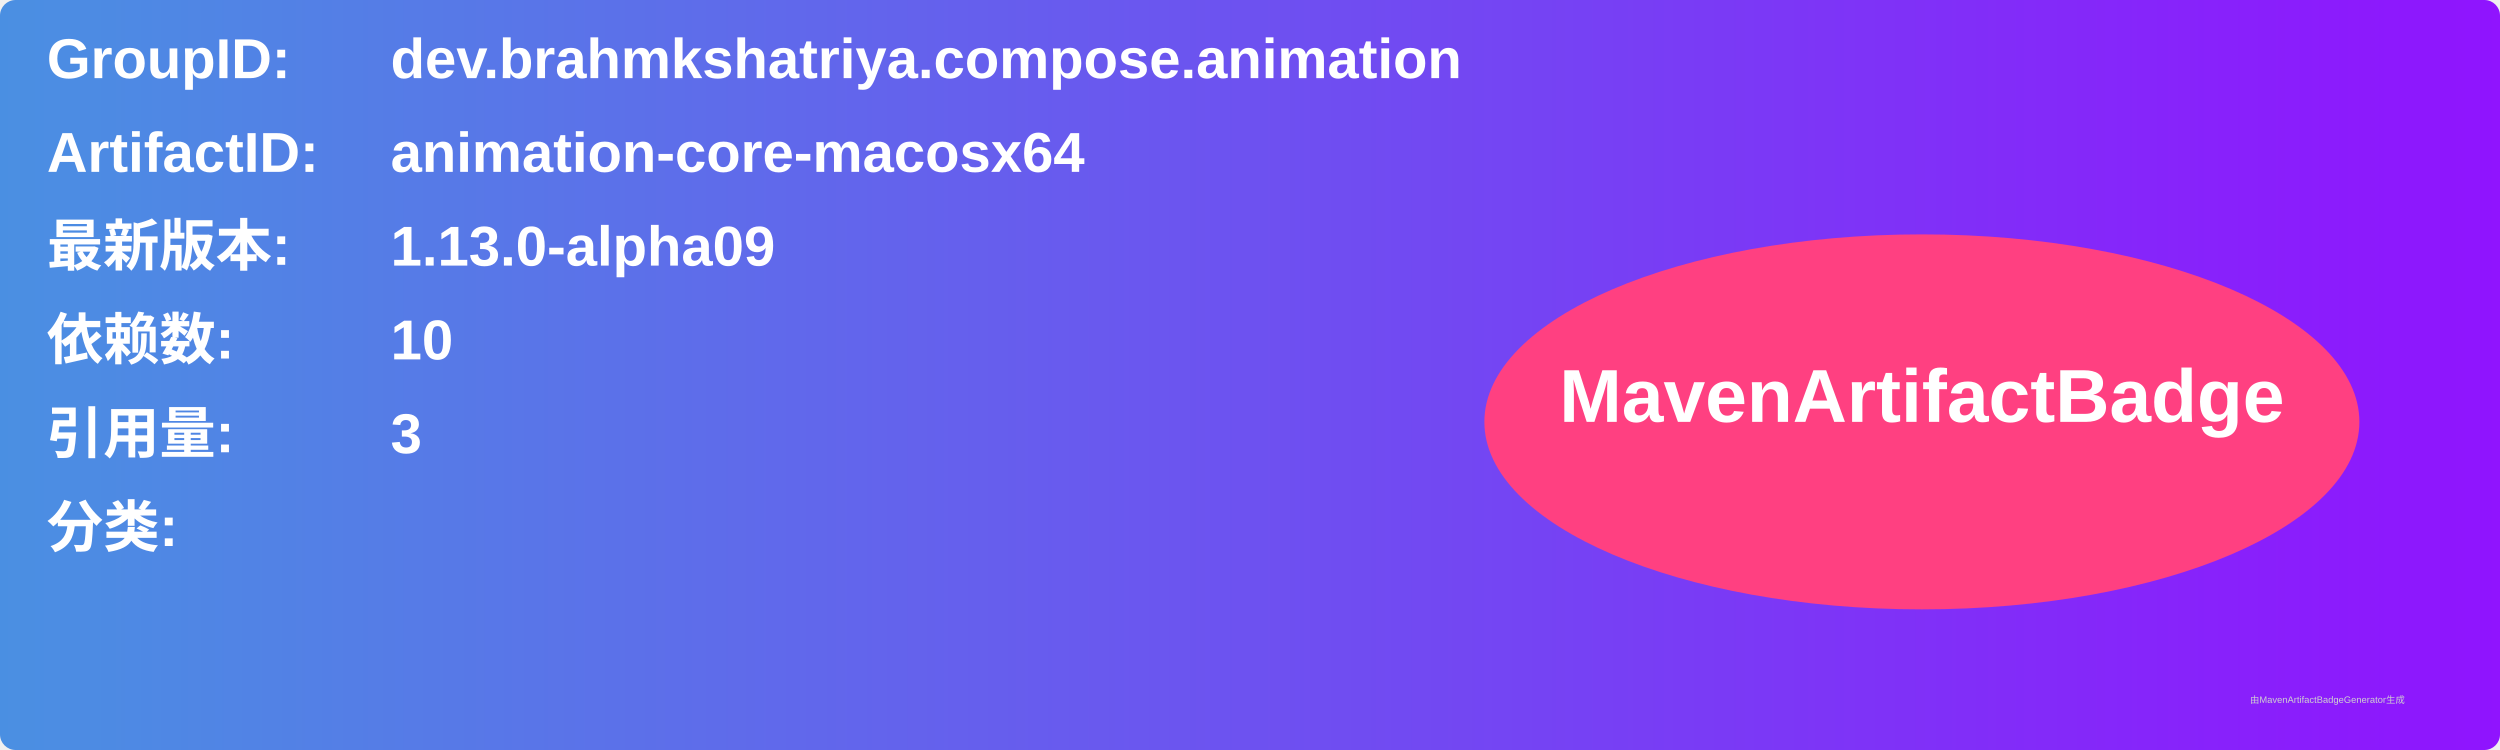
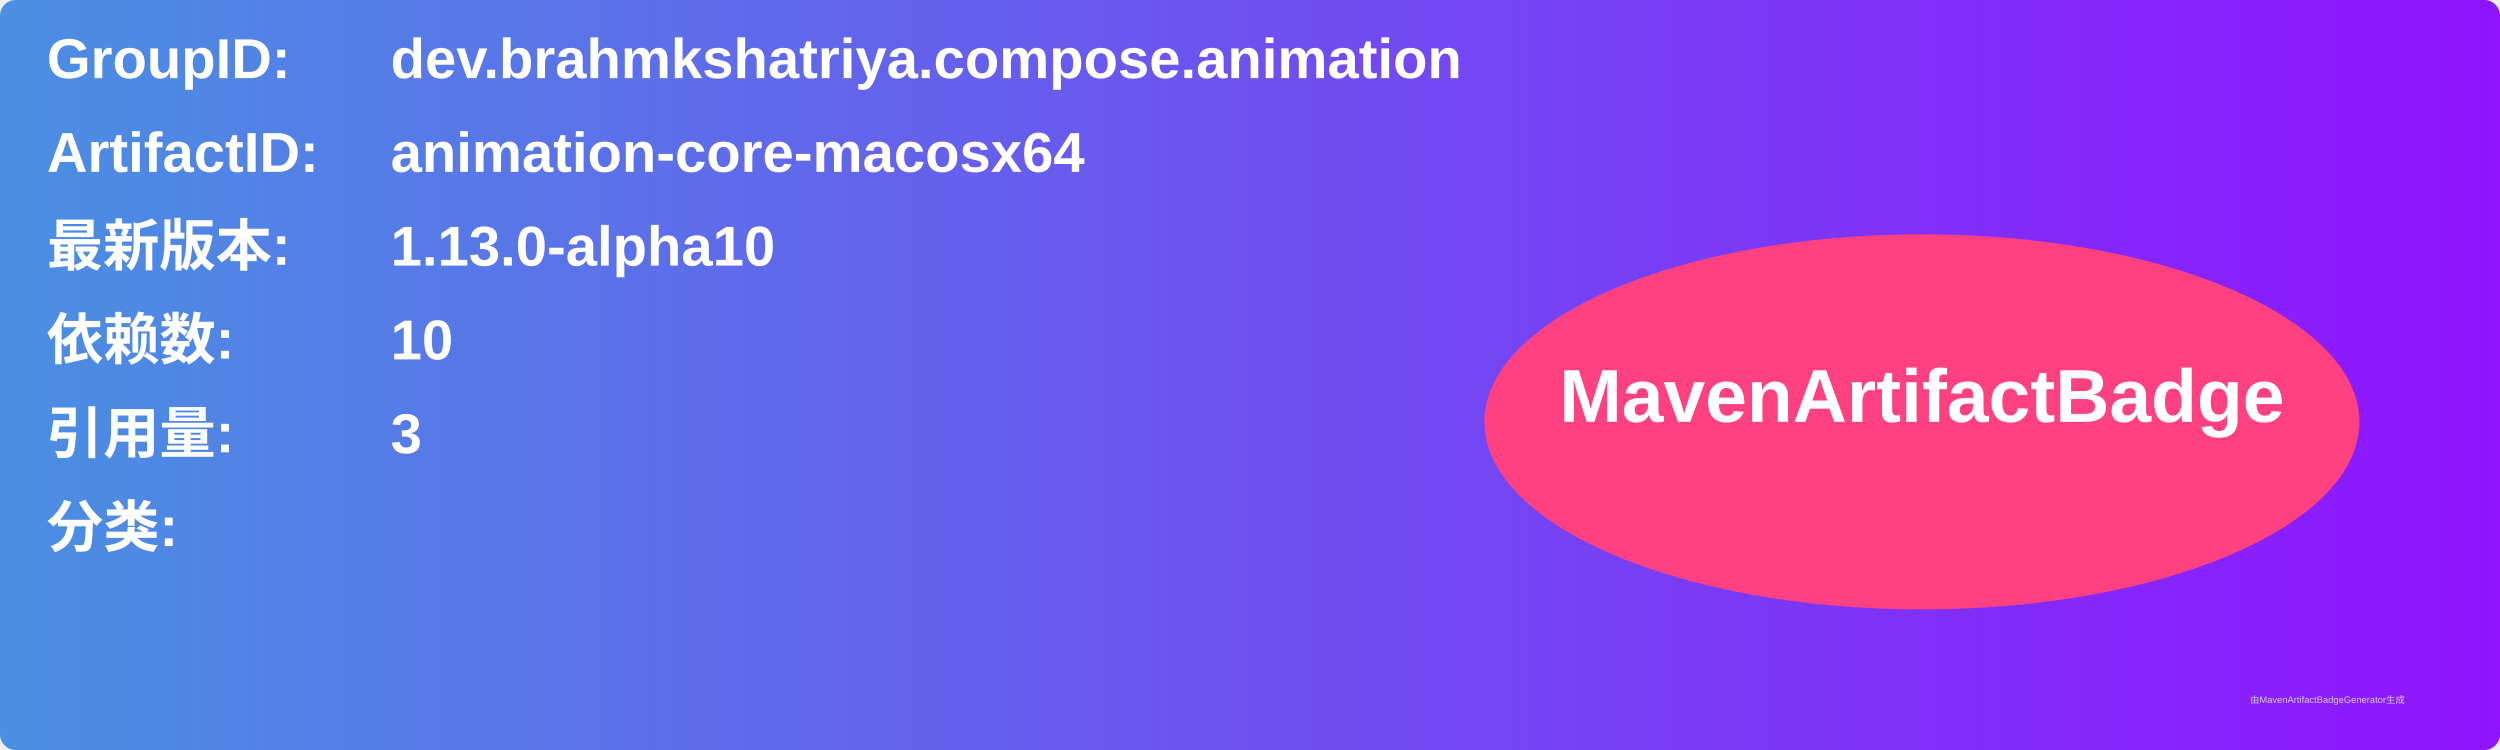
<svg xmlns="http://www.w3.org/2000/svg" width="800" height="240" viewBox="0 0 800 240">
  <linearGradient id="grad" x1="0%" y1="0%" x2="100%" y2="0%">
    <stop offset="0%" stop-color="#4a90e2" />
    <stop offset="100%" stop-color="#9013fe" />
  </linearGradient>
  <rect width="100%" height="100%" rx="5" ry="5" fill="url(#grad)" />
  <g transform="translate(15, 15)">
    <text x="0" y="10" font-family="Arial" font-size="18" fill="white" font-weight="bold" width="260">GroupID:</text>
    <text x="110" y="10" font-family="Arial" font-size="18" fill="white" font-weight="bold" width="460">dev.brahmkshatriya.compose.animation</text>
    <text x="0" y="40" font-family="Arial" font-size="18" fill="white" font-weight="bold" width="260">ArtifactID:</text>
    <text x="110" y="40" font-family="Arial" font-size="18" fill="white" font-weight="bold" width="460">animation-core-macosx64</text>
    <text x="0" y="70" font-family="Arial" font-size="18" fill="white" font-weight="bold">最新版本:</text>
    <text x="110" y="70" font-family="Arial" font-size="18" fill="white" font-weight="bold">
-       <tspan font-weight="bold">1.13.0-alpha09</tspan>
+       <tspan font-weight="bold">1.13.0-alpha10</tspan>
    </text>
    <text x="0" y="100" font-family="Arial" font-size="18" fill="white" font-weight="bold">依赖数: </text>
    <text x="110" y="100" font-family="Arial" font-size="18" fill="white">
      <tspan font-weight="bold">10</tspan>
    </text>
    <text x="0" y="130" font-family="Arial" font-size="18" fill="white" font-weight="bold">引用量: </text>
    <text x="110" y="130" font-family="Arial" font-size="18" fill="white">
      <tspan font-weight="bold">3</tspan>
    </text>
    <text x="0" y="160" font-family="Arial" font-size="18" fill="white" font-weight="bold">分类:</text>
    <text x="10" y="190" font-family="Arial" font-size="10" fill="white">
      <tspan font-weight="bold" />
    </text>
    <ellipse cx="600" cy="120" rx="140" ry="60" fill="#ff4081" />
    <text x="600" y="120" text-anchor="middle" font-family="Arial" font-size="24" fill="white" font-weight="bold">MavenArtifactBadge</text>
  </g>
  <text x="720" y="225" font-family="Arial" font-size="3" fill="#d0d0d0">由MavenArtifactBadgeGenerator生成</text>
</svg>
